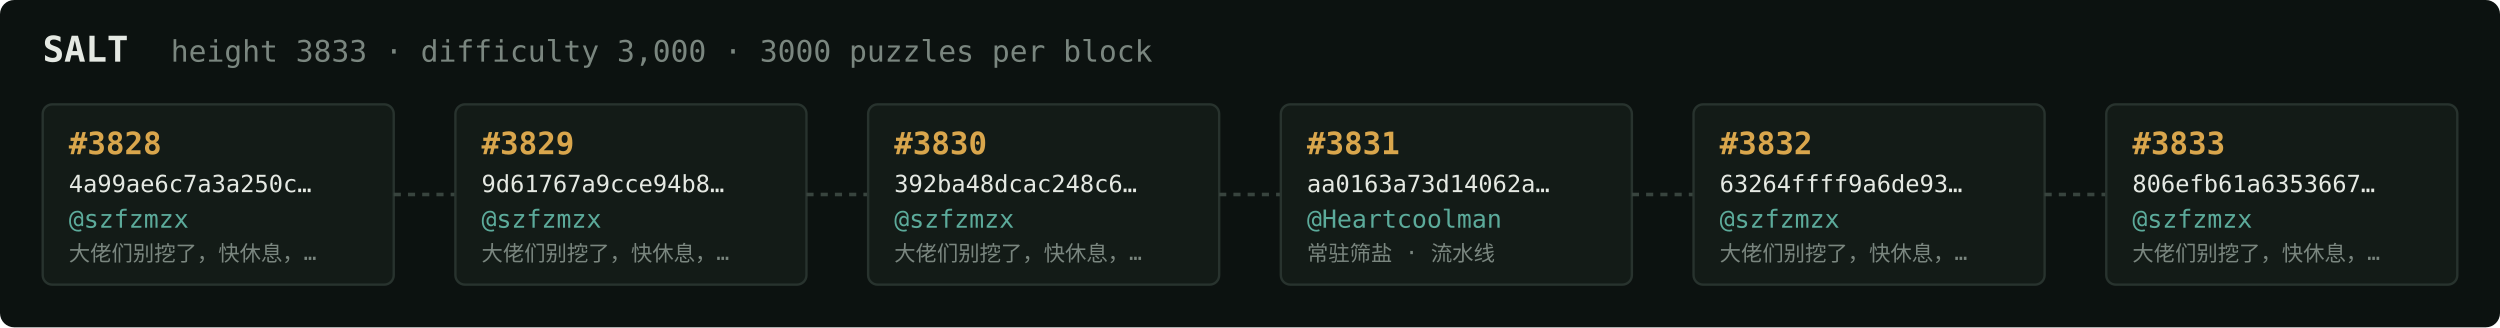
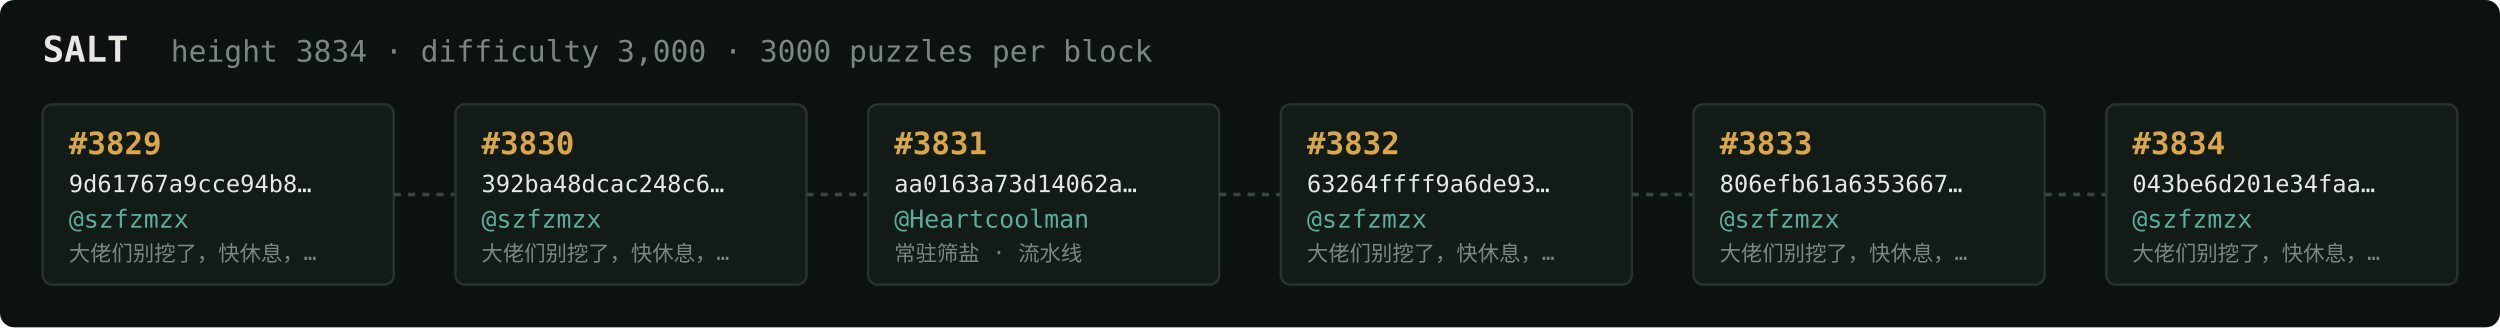
<svg xmlns="http://www.w3.org/2000/svg" width="1054" height="138" viewBox="0 0 1054 138" font-family="ui-monospace,SFMono-Regular,Menlo,monospace">
  <rect fill="#0c1210" width="1054" height="138" rx="6" />
  <text x="18" y="26" fill="#e5e9e3" font-size="15" font-weight="700">SALT</text>
-   <text x="72" y="26" fill="#7a867f" font-size="12.5">height 3833 · difficulty 3,000 · 3000 puzzles per block</text>
+   <text x="72" y="26" fill="#7a867f" font-size="12.5">height 3834 · difficulty 3,000 · 3000 puzzles per block</text>
  <rect x="18" y="44" width="148" height="76" rx="4" fill="#131b17" stroke="#28332e" stroke-width="1" />
-   <text x="29" y="65" fill="#d9a64c" font-size="13" font-weight="700">#3828</text>
-   <text x="29" y="81" fill="#e5e9e3" font-size="10">4a99ae6c7a3a250c…</text>
+   <text x="29" y="65" fill="#d9a64c" font-size="13" font-weight="700">#3829</text>
+   <text x="29" y="81" fill="#e5e9e3" font-size="10">9d61767a9cce94b8…</text>
  <text x="29" y="96" fill="#5cab9b" font-size="10.5">@szfzmzx</text>
  <text x="29" y="110" fill="#7a867f" font-size="9">大佬们别挖了，快休息，…</text>
  <line x1="166" y1="82.0" x2="192" y2="82.0" stroke="#38443e" stroke-width="1.5" stroke-dasharray="3 3" />
  <rect x="192" y="44" width="148" height="76" rx="4" fill="#131b17" stroke="#28332e" stroke-width="1" />
-   <text x="203" y="65" fill="#d9a64c" font-size="13" font-weight="700">#3829</text>
-   <text x="203" y="81" fill="#e5e9e3" font-size="10">9d61767a9cce94b8…</text>
+   <text x="203" y="65" fill="#d9a64c" font-size="13" font-weight="700">#3830</text>
+   <text x="203" y="81" fill="#e5e9e3" font-size="10">392ba48dcac248c6…</text>
  <text x="203" y="96" fill="#5cab9b" font-size="10.5">@szfzmzx</text>
  <text x="203" y="110" fill="#7a867f" font-size="9">大佬们别挖了，快休息，…</text>
  <line x1="340" y1="82.0" x2="366" y2="82.0" stroke="#38443e" stroke-width="1.5" stroke-dasharray="3 3" />
  <rect x="366" y="44" width="148" height="76" rx="4" fill="#131b17" stroke="#28332e" stroke-width="1" />
-   <text x="377" y="65" fill="#d9a64c" font-size="13" font-weight="700">#3830</text>
-   <text x="377" y="81" fill="#e5e9e3" font-size="10">392ba48dcac248c6…</text>
-   <text x="377" y="96" fill="#5cab9b" font-size="10.5">@szfzmzx</text>
-   <text x="377" y="110" fill="#7a867f" font-size="9">大佬们别挖了，快休息，…</text>
+   <text x="377" y="65" fill="#d9a64c" font-size="13" font-weight="700">#3831</text>
+   <text x="377" y="81" fill="#e5e9e3" font-size="10">aa0163a73d14062a…</text>
+   <text x="377" y="96" fill="#5cab9b" font-size="10.5">@Heartcoolman</text>
+   <text x="377" y="110" fill="#7a867f" font-size="9">常驻筛盐 · 流水线</text>
  <line x1="514" y1="82.0" x2="540" y2="82.0" stroke="#38443e" stroke-width="1.5" stroke-dasharray="3 3" />
  <rect x="540" y="44" width="148" height="76" rx="4" fill="#131b17" stroke="#28332e" stroke-width="1" />
-   <text x="551" y="65" fill="#d9a64c" font-size="13" font-weight="700">#3831</text>
-   <text x="551" y="81" fill="#e5e9e3" font-size="10">aa0163a73d14062a…</text>
-   <text x="551" y="96" fill="#5cab9b" font-size="10.5">@Heartcoolman</text>
-   <text x="551" y="110" fill="#7a867f" font-size="9">常驻筛盐 · 流水线</text>
+   <text x="551" y="65" fill="#d9a64c" font-size="13" font-weight="700">#3832</text>
+   <text x="551" y="81" fill="#e5e9e3" font-size="10">63264ffff9a6de93…</text>
+   <text x="551" y="96" fill="#5cab9b" font-size="10.5">@szfzmzx</text>
+   <text x="551" y="110" fill="#7a867f" font-size="9">大佬们别挖了，快休息，…</text>
  <line x1="688" y1="82.0" x2="714" y2="82.0" stroke="#38443e" stroke-width="1.5" stroke-dasharray="3 3" />
  <rect x="714" y="44" width="148" height="76" rx="4" fill="#131b17" stroke="#28332e" stroke-width="1" />
-   <text x="725" y="65" fill="#d9a64c" font-size="13" font-weight="700">#3832</text>
-   <text x="725" y="81" fill="#e5e9e3" font-size="10">63264ffff9a6de93…</text>
+   <text x="725" y="65" fill="#d9a64c" font-size="13" font-weight="700">#3833</text>
+   <text x="725" y="81" fill="#e5e9e3" font-size="10">806efb61a6353667…</text>
  <text x="725" y="96" fill="#5cab9b" font-size="10.5">@szfzmzx</text>
  <text x="725" y="110" fill="#7a867f" font-size="9">大佬们别挖了，快休息，…</text>
  <line x1="862" y1="82.0" x2="888" y2="82.0" stroke="#38443e" stroke-width="1.5" stroke-dasharray="3 3" />
  <rect x="888" y="44" width="148" height="76" rx="4" fill="#131b17" stroke="#28332e" stroke-width="1" />
-   <text x="899" y="65" fill="#d9a64c" font-size="13" font-weight="700">#3833</text>
-   <text x="899" y="81" fill="#e5e9e3" font-size="10">806efb61a6353667…</text>
+   <text x="899" y="65" fill="#d9a64c" font-size="13" font-weight="700">#3834</text>
+   <text x="899" y="81" fill="#e5e9e3" font-size="10">043be6d201e34faa…</text>
  <text x="899" y="96" fill="#5cab9b" font-size="10.5">@szfzmzx</text>
  <text x="899" y="110" fill="#7a867f" font-size="9">大佬们别挖了，快休息，…</text>
</svg>
